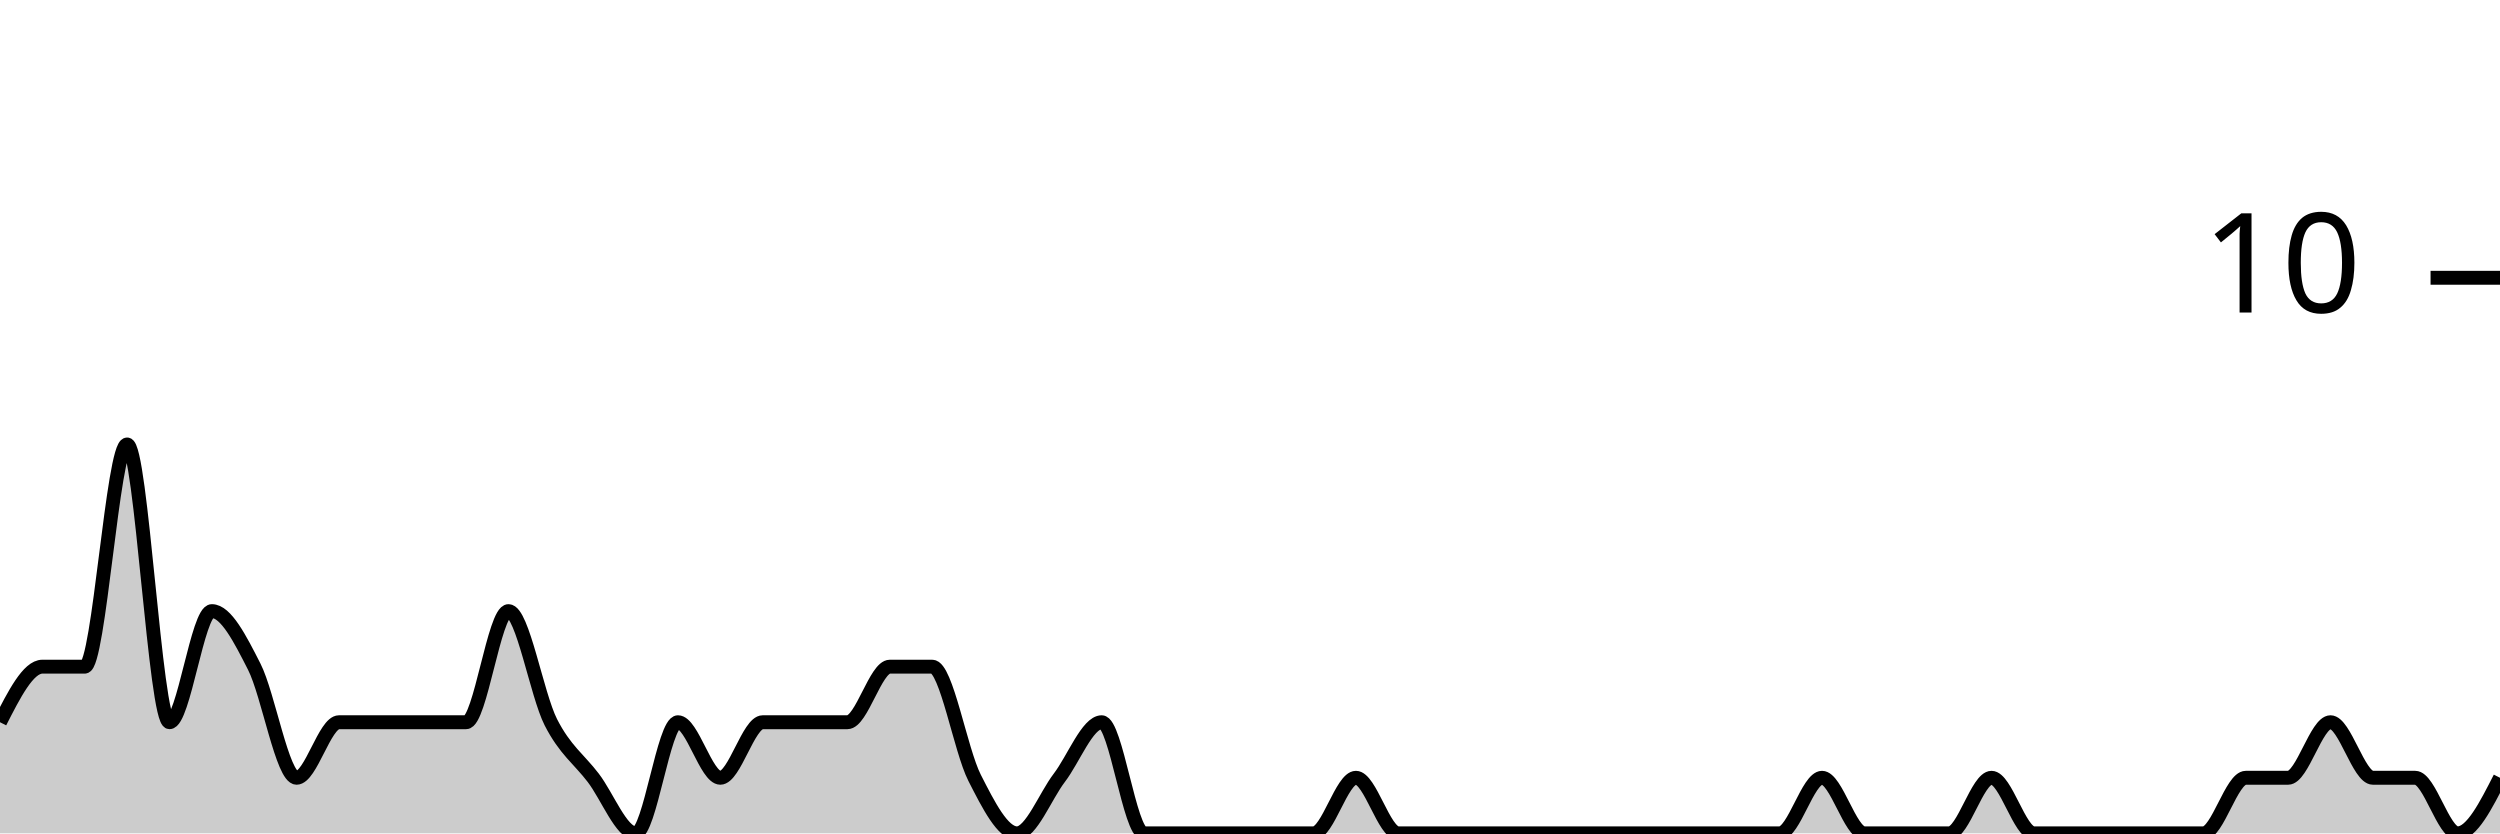
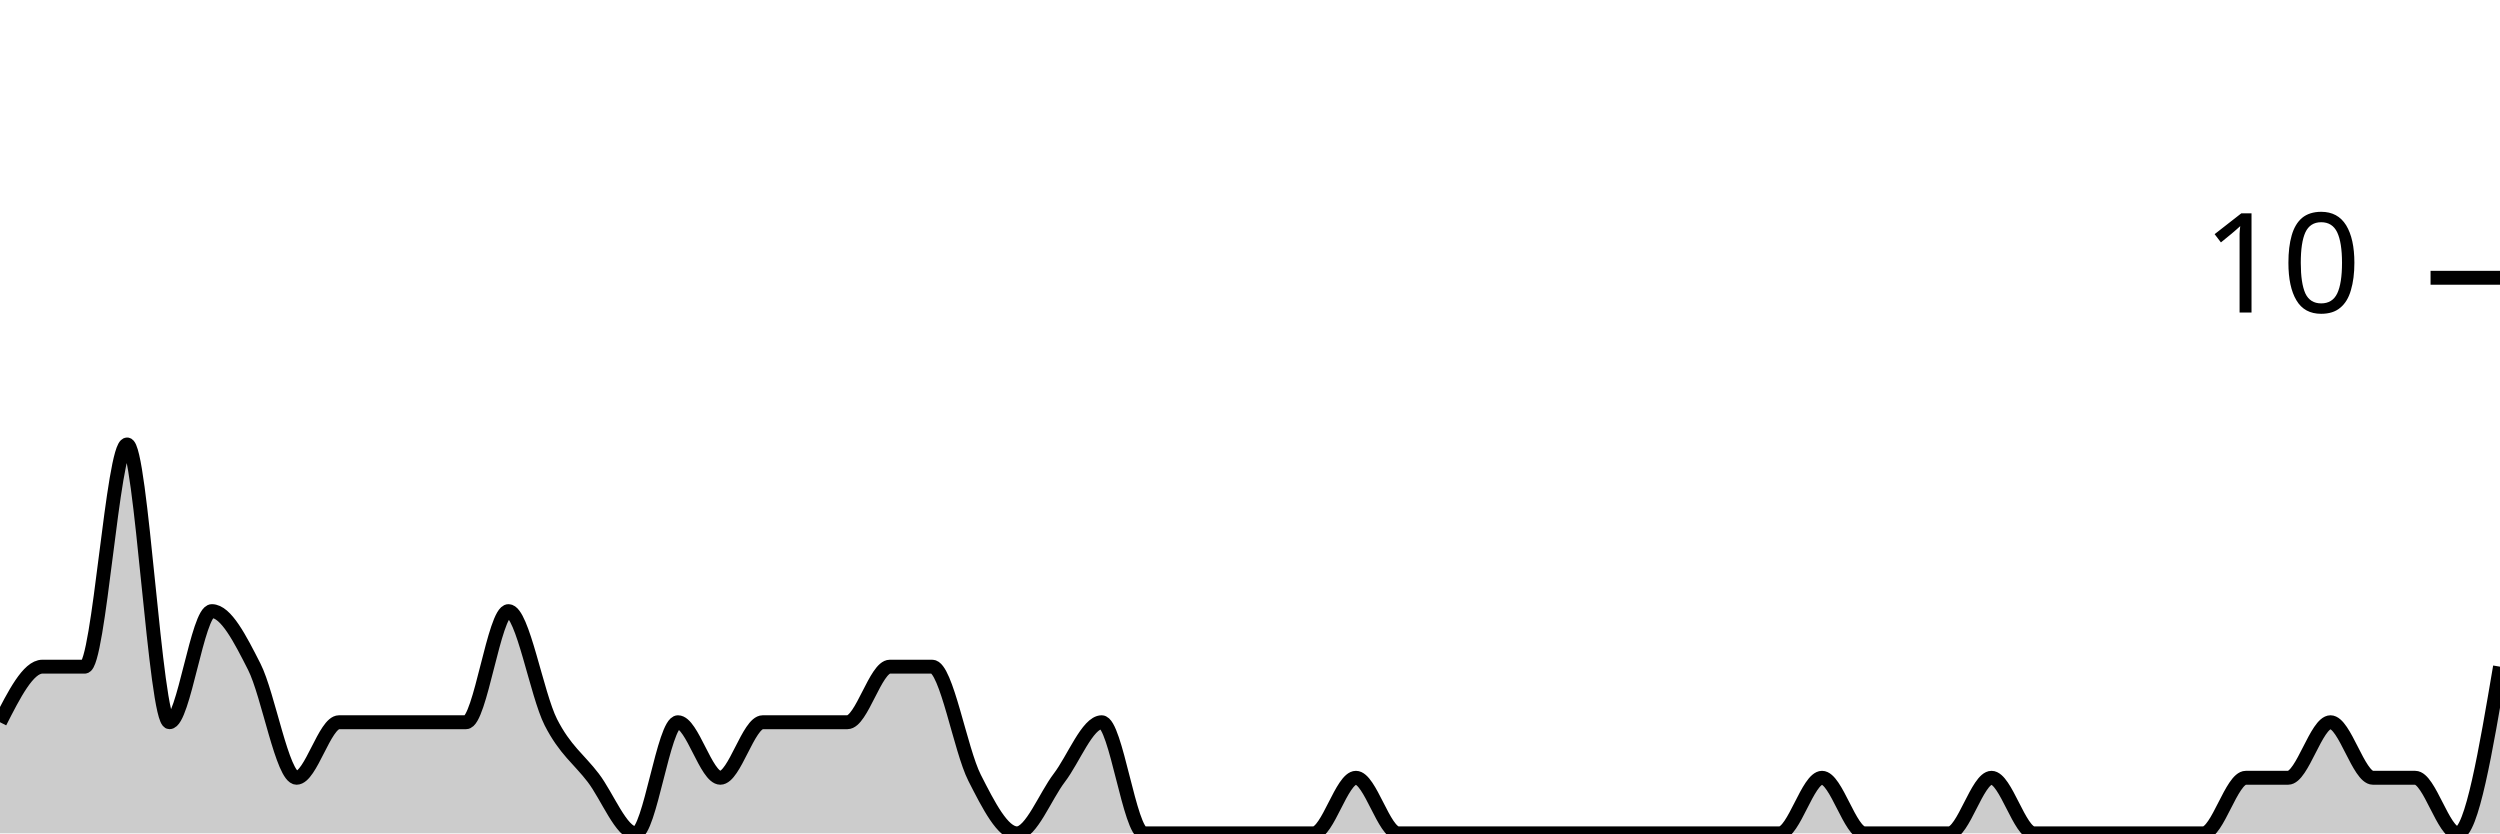
<svg xmlns="http://www.w3.org/2000/svg" viewBox="0 0 180 60">
  <g transform="translate(0,20)">
-     <path class="area" fill="rgba(0, 0, 0, 0.2)" d="M0,32C1.017,30,2.034,28,3.051,28C4.068,28,5.085,28,6.102,28C7.119,28,8.136,12,9.153,12C10.169,12,11.186,32,12.203,32C13.22,32,14.237,24,15.254,24C16.271,24,17.288,26,18.305,28C19.322,30,20.339,36,21.356,36C22.373,36,23.39,32,24.407,32C25.424,32,26.441,32,27.458,32C28.475,32,29.492,32,30.508,32C31.525,32,32.542,32,33.559,32C34.576,32,35.593,24,36.61,24C37.627,24,38.644,30,39.661,32C40.678,34,41.695,34.667,42.712,36C43.729,37.333,44.746,40,45.763,40C46.78,40,47.797,32,48.814,32C49.831,32,50.847,36,51.864,36C52.881,36,53.898,32,54.915,32C55.932,32,56.949,32,57.966,32C58.983,32,60,32,61.017,32C62.034,32,63.051,28,64.068,28C65.085,28,66.102,28,67.119,28C68.136,28,69.153,34,70.169,36C71.186,38,72.203,40,73.22,40C74.237,40,75.254,37.333,76.271,36C77.288,34.667,78.305,32,79.322,32C80.339,32,81.356,40,82.373,40C83.39,40,84.407,40,85.424,40C86.441,40,87.458,40,88.475,40C89.492,40,90.508,40,91.525,40C92.542,40,93.559,40,94.576,40C95.593,40,96.61,36,97.627,36C98.644,36,99.661,40,100.678,40C101.695,40,102.712,40,103.729,40C104.746,40,105.763,40,106.78,40C107.797,40,108.814,40,109.831,40C110.847,40,111.864,40,112.881,40C113.898,40,114.915,40,115.932,40C116.949,40,117.966,40,118.983,40C120,40,121.017,40,122.034,40C123.051,40,124.068,40,125.085,40C126.102,40,127.119,40,128.136,40C129.153,40,130.169,36,131.186,36C132.203,36,133.22,40,134.237,40C135.254,40,136.271,40,137.288,40C138.305,40,139.322,40,140.339,40C141.356,40,142.373,36,143.39,36C144.407,36,145.424,40,146.441,40C147.458,40,148.475,40,149.492,40C150.508,40,151.525,40,152.542,40C153.559,40,154.576,40,155.593,40C156.61,40,157.627,40,158.644,40C159.661,40,160.678,36,161.695,36C162.712,36,163.729,36,164.746,36C165.763,36,166.78,32,167.797,32C168.814,32,169.831,36,170.847,36C171.864,36,172.881,36,173.898,36C174.915,36,175.932,40,176.949,40C177.966,40,178.983,38,180,36L180,40C178.983,40,177.966,40,176.949,40C175.932,40,174.915,40,173.898,40C172.881,40,171.864,40,170.847,40C169.831,40,168.814,40,167.797,40C166.78,40,165.763,40,164.746,40C163.729,40,162.712,40,161.695,40C160.678,40,159.661,40,158.644,40C157.627,40,156.61,40,155.593,40C154.576,40,153.559,40,152.542,40C151.525,40,150.508,40,149.492,40C148.475,40,147.458,40,146.441,40C145.424,40,144.407,40,143.39,40C142.373,40,141.356,40,140.339,40C139.322,40,138.305,40,137.288,40C136.271,40,135.254,40,134.237,40C133.22,40,132.203,40,131.186,40C130.169,40,129.153,40,128.136,40C127.119,40,126.102,40,125.085,40C124.068,40,123.051,40,122.034,40C121.017,40,120,40,118.983,40C117.966,40,116.949,40,115.932,40C114.915,40,113.898,40,112.881,40C111.864,40,110.847,40,109.831,40C108.814,40,107.797,40,106.78,40C105.763,40,104.746,40,103.729,40C102.712,40,101.695,40,100.678,40C99.661,40,98.644,40,97.627,40C96.61,40,95.593,40,94.576,40C93.559,40,92.542,40,91.525,40C90.508,40,89.492,40,88.475,40C87.458,40,86.441,40,85.424,40C84.407,40,83.39,40,82.373,40C81.356,40,80.339,40,79.322,40C78.305,40,77.288,40,76.271,40C75.254,40,74.237,40,73.22,40C72.203,40,71.186,40,70.169,40C69.153,40,68.136,40,67.119,40C66.102,40,65.085,40,64.068,40C63.051,40,62.034,40,61.017,40C60,40,58.983,40,57.966,40C56.949,40,55.932,40,54.915,40C53.898,40,52.881,40,51.864,40C50.847,40,49.831,40,48.814,40C47.797,40,46.78,40,45.763,40C44.746,40,43.729,40,42.712,40C41.695,40,40.678,40,39.661,40C38.644,40,37.627,40,36.61,40C35.593,40,34.576,40,33.559,40C32.542,40,31.525,40,30.508,40C29.492,40,28.475,40,27.458,40C26.441,40,25.424,40,24.407,40C23.39,40,22.373,40,21.356,40C20.339,40,19.322,40,18.305,40C17.288,40,16.271,40,15.254,40C14.237,40,13.22,40,12.203,40C11.186,40,10.169,40,9.153,40C8.136,40,7.119,40,6.102,40C5.085,40,4.068,40,3.051,40C2.034,40,1.017,40,0,40Z" />
-     <path class="line" stroke="black" fill="none" d="M0,32C1.017,30,2.034,28,3.051,28C4.068,28,5.085,28,6.102,28C7.119,28,8.136,12,9.153,12C10.169,12,11.186,32,12.203,32C13.22,32,14.237,24,15.254,24C16.271,24,17.288,26,18.305,28C19.322,30,20.339,36,21.356,36C22.373,36,23.39,32,24.407,32C25.424,32,26.441,32,27.458,32C28.475,32,29.492,32,30.508,32C31.525,32,32.542,32,33.559,32C34.576,32,35.593,24,36.61,24C37.627,24,38.644,30,39.661,32C40.678,34,41.695,34.667,42.712,36C43.729,37.333,44.746,40,45.763,40C46.78,40,47.797,32,48.814,32C49.831,32,50.847,36,51.864,36C52.881,36,53.898,32,54.915,32C55.932,32,56.949,32,57.966,32C58.983,32,60,32,61.017,32C62.034,32,63.051,28,64.068,28C65.085,28,66.102,28,67.119,28C68.136,28,69.153,34,70.169,36C71.186,38,72.203,40,73.22,40C74.237,40,75.254,37.333,76.271,36C77.288,34.667,78.305,32,79.322,32C80.339,32,81.356,40,82.373,40C83.39,40,84.407,40,85.424,40C86.441,40,87.458,40,88.475,40C89.492,40,90.508,40,91.525,40C92.542,40,93.559,40,94.576,40C95.593,40,96.61,36,97.627,36C98.644,36,99.661,40,100.678,40C101.695,40,102.712,40,103.729,40C104.746,40,105.763,40,106.78,40C107.797,40,108.814,40,109.831,40C110.847,40,111.864,40,112.881,40C113.898,40,114.915,40,115.932,40C116.949,40,117.966,40,118.983,40C120,40,121.017,40,122.034,40C123.051,40,124.068,40,125.085,40C126.102,40,127.119,40,128.136,40C129.153,40,130.169,36,131.186,36C132.203,36,133.22,40,134.237,40C135.254,40,136.271,40,137.288,40C138.305,40,139.322,40,140.339,40C141.356,40,142.373,36,143.39,36C144.407,36,145.424,40,146.441,40C147.458,40,148.475,40,149.492,40C150.508,40,151.525,40,152.542,40C153.559,40,154.576,40,155.593,40C156.61,40,157.627,40,158.644,40C159.661,40,160.678,36,161.695,36C162.712,36,163.729,36,164.746,36C165.763,36,166.78,32,167.797,32C168.814,32,169.831,36,170.847,36C171.864,36,172.881,36,173.898,36C174.915,36,175.932,40,176.949,40C177.966,40,178.983,38,180,36" />
+     <path class="area" fill="rgba(0, 0, 0, 0.2)" d="M0,32C1.017,30,2.034,28,3.051,28C4.068,28,5.085,28,6.102,28C7.119,28,8.136,12,9.153,12C10.169,12,11.186,32,12.203,32C13.22,32,14.237,24,15.254,24C16.271,24,17.288,26,18.305,28C19.322,30,20.339,36,21.356,36C22.373,36,23.39,32,24.407,32C25.424,32,26.441,32,27.458,32C28.475,32,29.492,32,30.508,32C31.525,32,32.542,32,33.559,32C34.576,32,35.593,24,36.61,24C37.627,24,38.644,30,39.661,32C40.678,34,41.695,34.667,42.712,36C43.729,37.333,44.746,40,45.763,40C46.78,40,47.797,32,48.814,32C49.831,32,50.847,36,51.864,36C52.881,36,53.898,32,54.915,32C55.932,32,56.949,32,57.966,32C58.983,32,60,32,61.017,32C62.034,32,63.051,28,64.068,28C65.085,28,66.102,28,67.119,28C68.136,28,69.153,34,70.169,36C71.186,38,72.203,40,73.22,40C74.237,40,75.254,37.333,76.271,36C77.288,34.667,78.305,32,79.322,32C80.339,32,81.356,40,82.373,40C83.39,40,84.407,40,85.424,40C86.441,40,87.458,40,88.475,40C89.492,40,90.508,40,91.525,40C92.542,40,93.559,40,94.576,40C95.593,40,96.61,36,97.627,36C98.644,36,99.661,40,100.678,40C101.695,40,102.712,40,103.729,40C104.746,40,105.763,40,106.78,40C107.797,40,108.814,40,109.831,40C110.847,40,111.864,40,112.881,40C113.898,40,114.915,40,115.932,40C116.949,40,117.966,40,118.983,40C120,40,121.017,40,122.034,40C123.051,40,124.068,40,125.085,40C126.102,40,127.119,40,128.136,40C129.153,40,130.169,36,131.186,36C132.203,36,133.22,40,134.237,40C135.254,40,136.271,40,137.288,40C138.305,40,139.322,40,140.339,40C141.356,40,142.373,36,143.39,36C144.407,36,145.424,40,146.441,40C147.458,40,148.475,40,149.492,40C150.508,40,151.525,40,152.542,40C153.559,40,154.576,40,155.593,40C156.61,40,157.627,40,158.644,40C159.661,40,160.678,36,161.695,36C162.712,36,163.729,36,164.746,36C165.763,36,166.78,32,167.797,32C168.814,32,169.831,36,170.847,36C171.864,36,172.881,36,173.898,36C174.915,36,175.932,40,176.949,40C177.966,40,178.983,34,180,28L180,40C178.983,40,177.966,40,176.949,40C175.932,40,174.915,40,173.898,40C172.881,40,171.864,40,170.847,40C169.831,40,168.814,40,167.797,40C166.78,40,165.763,40,164.746,40C163.729,40,162.712,40,161.695,40C160.678,40,159.661,40,158.644,40C157.627,40,156.61,40,155.593,40C154.576,40,153.559,40,152.542,40C151.525,40,150.508,40,149.492,40C148.475,40,147.458,40,146.441,40C145.424,40,144.407,40,143.39,40C142.373,40,141.356,40,140.339,40C139.322,40,138.305,40,137.288,40C136.271,40,135.254,40,134.237,40C133.22,40,132.203,40,131.186,40C130.169,40,129.153,40,128.136,40C127.119,40,126.102,40,125.085,40C124.068,40,123.051,40,122.034,40C121.017,40,120,40,118.983,40C117.966,40,116.949,40,115.932,40C114.915,40,113.898,40,112.881,40C111.864,40,110.847,40,109.831,40C108.814,40,107.797,40,106.78,40C105.763,40,104.746,40,103.729,40C102.712,40,101.695,40,100.678,40C99.661,40,98.644,40,97.627,40C96.61,40,95.593,40,94.576,40C93.559,40,92.542,40,91.525,40C90.508,40,89.492,40,88.475,40C87.458,40,86.441,40,85.424,40C84.407,40,83.39,40,82.373,40C81.356,40,80.339,40,79.322,40C78.305,40,77.288,40,76.271,40C75.254,40,74.237,40,73.22,40C72.203,40,71.186,40,70.169,40C69.153,40,68.136,40,67.119,40C66.102,40,65.085,40,64.068,40C63.051,40,62.034,40,61.017,40C60,40,58.983,40,57.966,40C56.949,40,55.932,40,54.915,40C53.898,40,52.881,40,51.864,40C50.847,40,49.831,40,48.814,40C47.797,40,46.78,40,45.763,40C44.746,40,43.729,40,42.712,40C41.695,40,40.678,40,39.661,40C38.644,40,37.627,40,36.61,40C35.593,40,34.576,40,33.559,40C32.542,40,31.525,40,30.508,40C29.492,40,28.475,40,27.458,40C26.441,40,25.424,40,24.407,40C23.39,40,22.373,40,21.356,40C20.339,40,19.322,40,18.305,40C17.288,40,16.271,40,15.254,40C14.237,40,13.22,40,12.203,40C11.186,40,10.169,40,9.153,40C8.136,40,7.119,40,6.102,40C5.085,40,4.068,40,3.051,40C2.034,40,1.017,40,0,40Z" />
+     <path class="line" stroke="black" fill="none" d="M0,32C1.017,30,2.034,28,3.051,28C4.068,28,5.085,28,6.102,28C7.119,28,8.136,12,9.153,12C10.169,12,11.186,32,12.203,32C13.22,32,14.237,24,15.254,24C16.271,24,17.288,26,18.305,28C19.322,30,20.339,36,21.356,36C22.373,36,23.39,32,24.407,32C25.424,32,26.441,32,27.458,32C28.475,32,29.492,32,30.508,32C31.525,32,32.542,32,33.559,32C34.576,32,35.593,24,36.61,24C37.627,24,38.644,30,39.661,32C40.678,34,41.695,34.667,42.712,36C43.729,37.333,44.746,40,45.763,40C46.78,40,47.797,32,48.814,32C49.831,32,50.847,36,51.864,36C52.881,36,53.898,32,54.915,32C55.932,32,56.949,32,57.966,32C58.983,32,60,32,61.017,32C62.034,32,63.051,28,64.068,28C65.085,28,66.102,28,67.119,28C68.136,28,69.153,34,70.169,36C71.186,38,72.203,40,73.22,40C74.237,40,75.254,37.333,76.271,36C77.288,34.667,78.305,32,79.322,32C80.339,32,81.356,40,82.373,40C83.39,40,84.407,40,85.424,40C86.441,40,87.458,40,88.475,40C89.492,40,90.508,40,91.525,40C92.542,40,93.559,40,94.576,40C95.593,40,96.61,36,97.627,36C98.644,36,99.661,40,100.678,40C101.695,40,102.712,40,103.729,40C104.746,40,105.763,40,106.78,40C107.797,40,108.814,40,109.831,40C110.847,40,111.864,40,112.881,40C113.898,40,114.915,40,115.932,40C116.949,40,117.966,40,118.983,40C120,40,121.017,40,122.034,40C123.051,40,124.068,40,125.085,40C126.102,40,127.119,40,128.136,40C129.153,40,130.169,36,131.186,36C132.203,36,133.22,40,134.237,40C135.254,40,136.271,40,137.288,40C138.305,40,139.322,40,140.339,40C141.356,40,142.373,36,143.39,36C144.407,36,145.424,40,146.441,40C147.458,40,148.475,40,149.492,40C150.508,40,151.525,40,152.542,40C153.559,40,154.576,40,155.593,40C156.61,40,157.627,40,158.644,40C159.661,40,160.678,36,161.695,36C162.712,36,163.729,36,164.746,36C165.763,36,166.78,32,167.797,32C168.814,32,169.831,36,170.847,36C171.864,36,172.881,36,173.898,36C174.915,36,175.932,40,176.949,40C177.966,40,178.983,34,180,28" />
    <path class="axis-ceiling" stroke-width="1" stroke="black" fill="none" d="M175,0L180,0" />
    <text class="axis-ceiling-label" font-family="sans-serif" text-anchor="end" font-size="10px" x="170" y="2.5">10</text>
  </g>
</svg>
